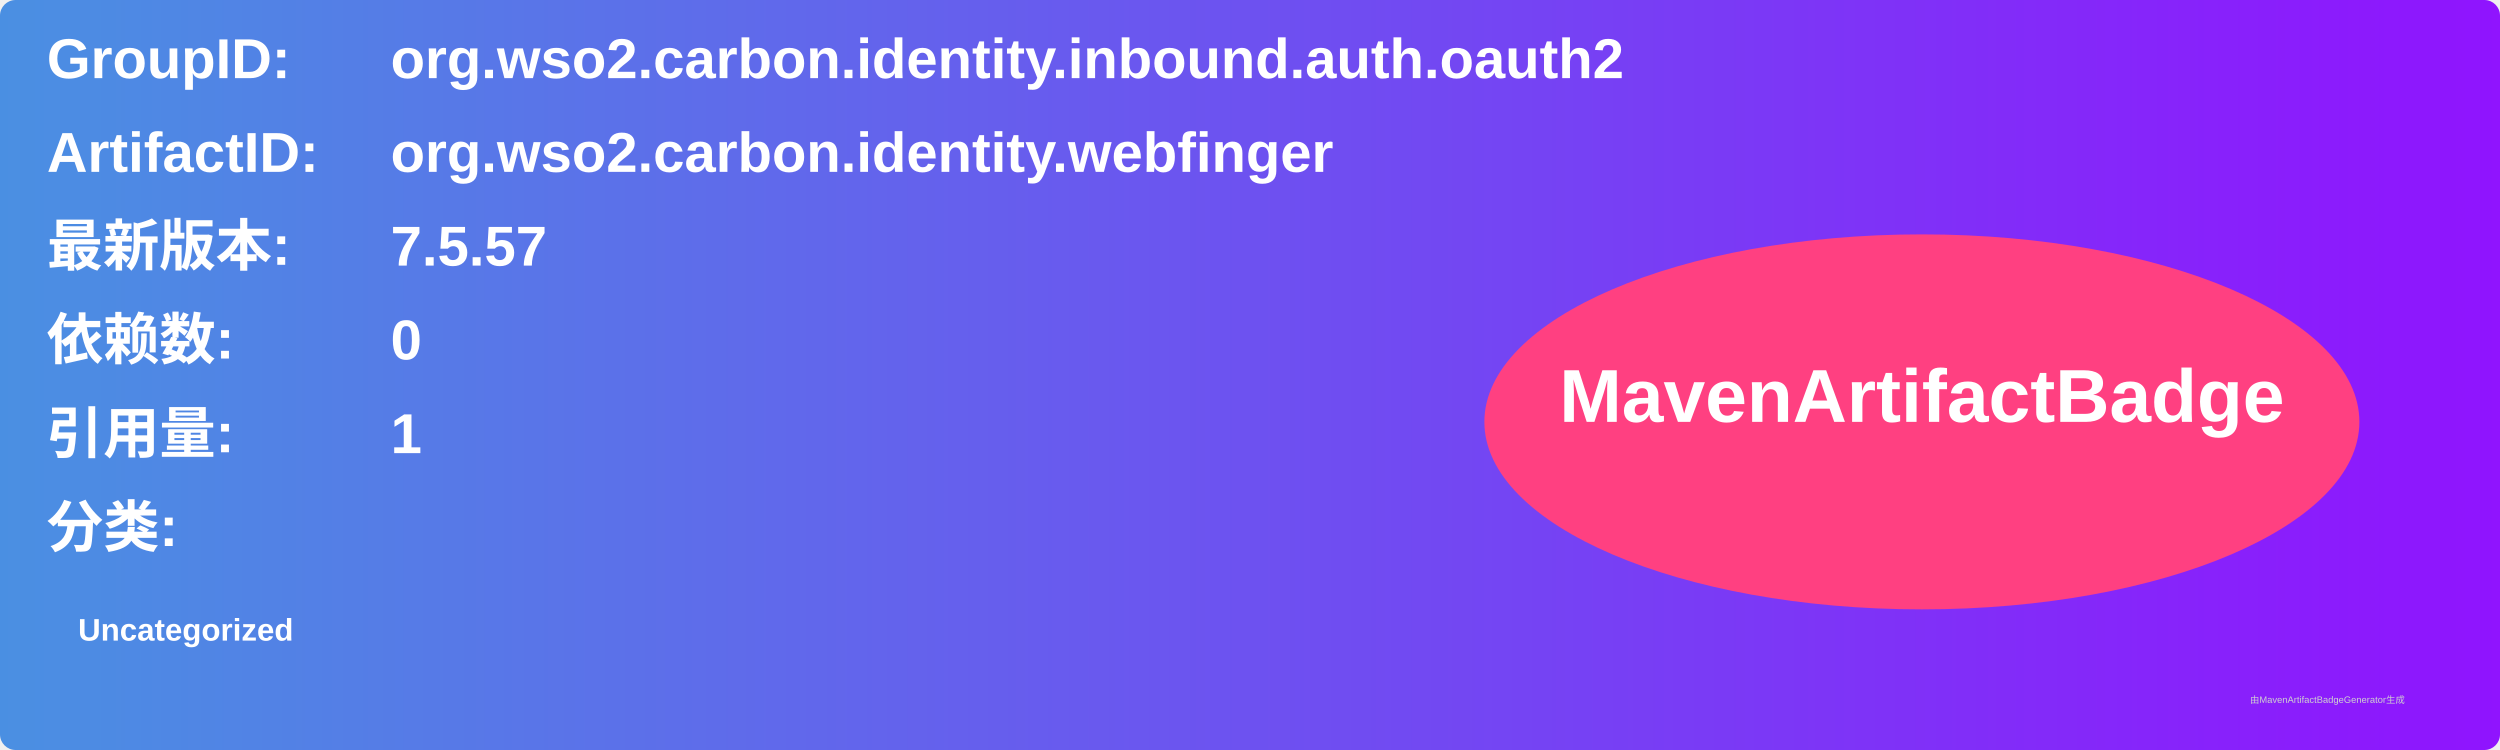
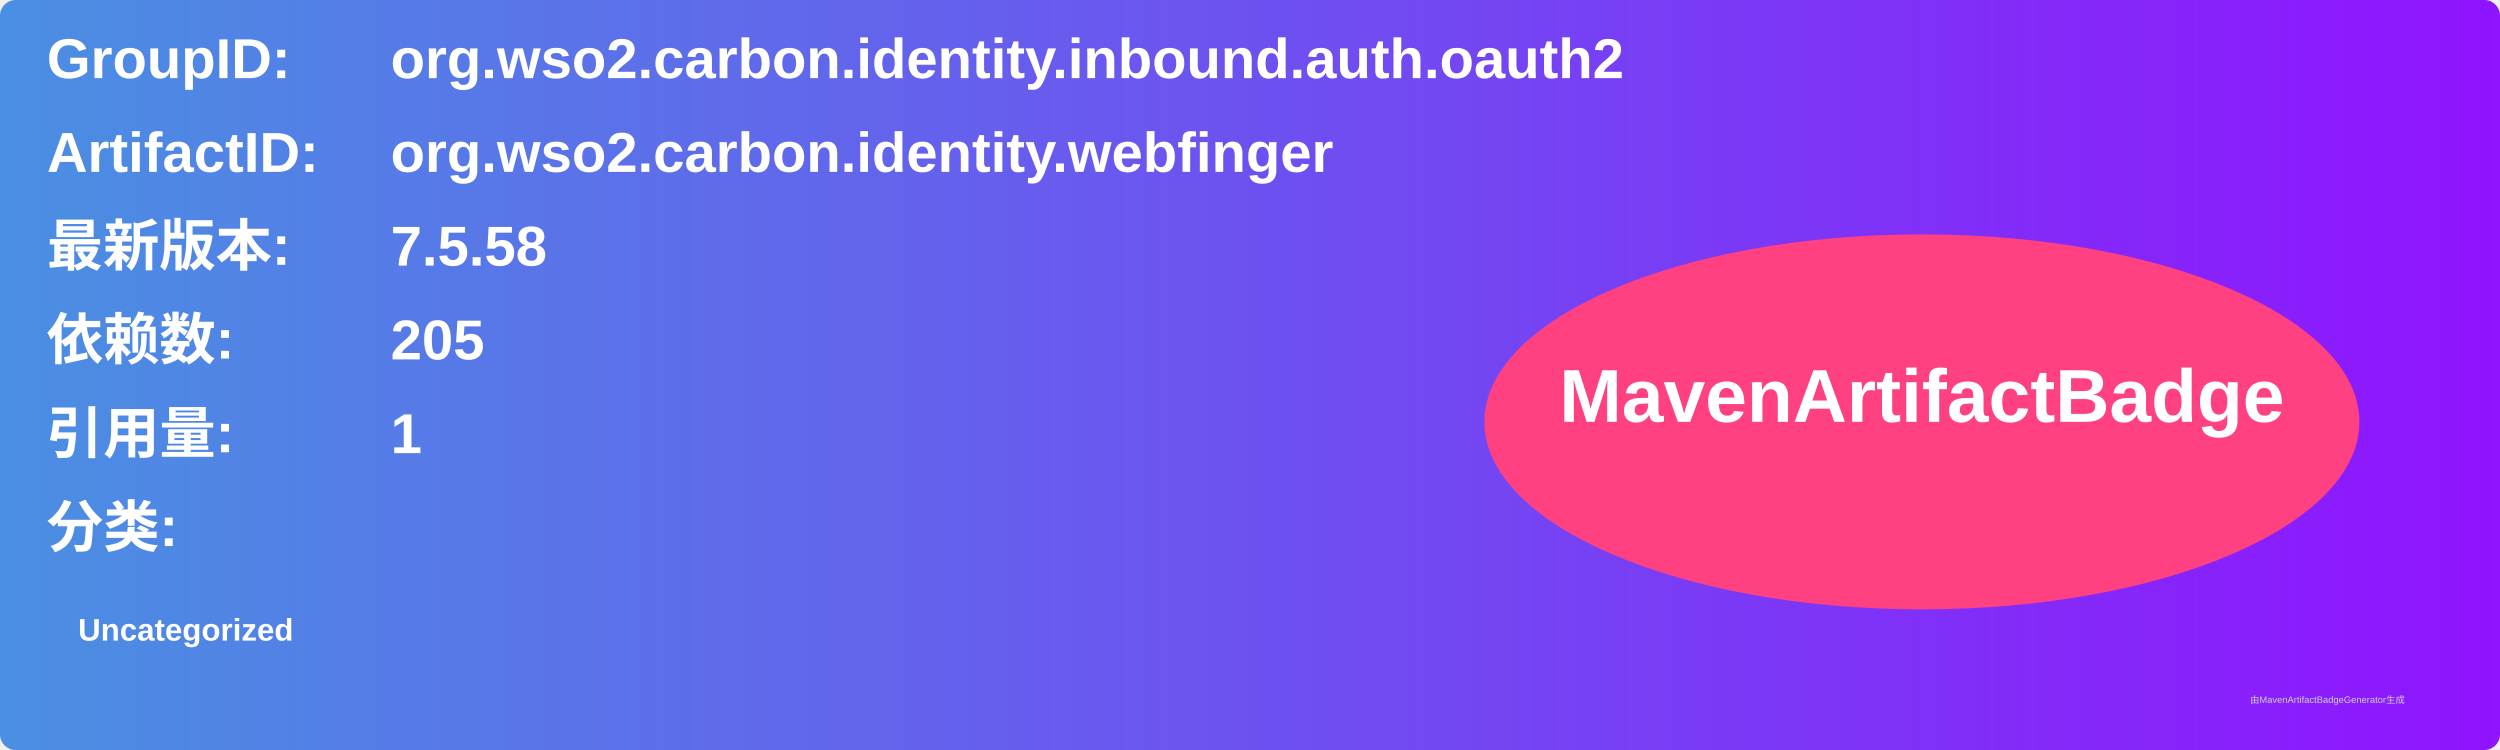
<svg xmlns="http://www.w3.org/2000/svg" width="800" height="240" viewBox="0 0 800 240">
  <linearGradient id="grad" x1="0%" y1="0%" x2="100%" y2="0%">
    <stop offset="0%" stop-color="#4a90e2" />
    <stop offset="100%" stop-color="#9013fe" />
  </linearGradient>
  <rect width="100%" height="100%" rx="5" ry="5" fill="url(#grad)" />
  <g transform="translate(15, 15)">
    <text x="0" y="10" font-family="Arial" font-size="18" fill="white" font-weight="bold" width="260">GroupID:</text>
    <text x="110" y="10" font-family="Arial" font-size="18" fill="white" font-weight="bold" width="460">org.wso2.carbon.identity.inbound.auth.oauth2</text>
    <text x="0" y="40" font-family="Arial" font-size="18" fill="white" font-weight="bold" width="260">ArtifactID:</text>
    <text x="110" y="40" font-family="Arial" font-size="18" fill="white" font-weight="bold" width="460">org.wso2.carbon.identity.webfinger</text>
    <text x="0" y="70" font-family="Arial" font-size="18" fill="white" font-weight="bold">最新版本:</text>
    <text x="110" y="70" font-family="Arial" font-size="18" fill="white" font-weight="bold">
-       <tspan font-weight="bold">7.5.57</tspan>
+       <tspan font-weight="bold">7.5.58</tspan>
    </text>
    <text x="0" y="100" font-family="Arial" font-size="18" fill="white" font-weight="bold">依赖数: </text>
    <text x="110" y="100" font-family="Arial" font-size="18" fill="white">
-       <tspan font-weight="bold">0</tspan>
+       <tspan font-weight="bold">205</tspan>
    </text>
    <text x="0" y="130" font-family="Arial" font-size="18" fill="white" font-weight="bold">引用量: </text>
    <text x="110" y="130" font-family="Arial" font-size="18" fill="white">
      <tspan font-weight="bold">1</tspan>
    </text>
    <text x="0" y="160" font-family="Arial" font-size="18" fill="white" font-weight="bold">分类:</text>
    <text x="10" y="190" font-family="Arial" font-size="10" fill="white">
      <tspan font-weight="bold">Uncategorized</tspan>
    </text>
    <ellipse cx="600" cy="120" rx="140" ry="60" fill="#ff4081" />
    <text x="600" y="120" text-anchor="middle" font-family="Arial" font-size="24" fill="white" font-weight="bold">MavenArtifactBadge</text>
  </g>
  <text x="720" y="225" font-family="Arial" font-size="3" fill="#d0d0d0">由MavenArtifactBadgeGenerator生成</text>
</svg>
